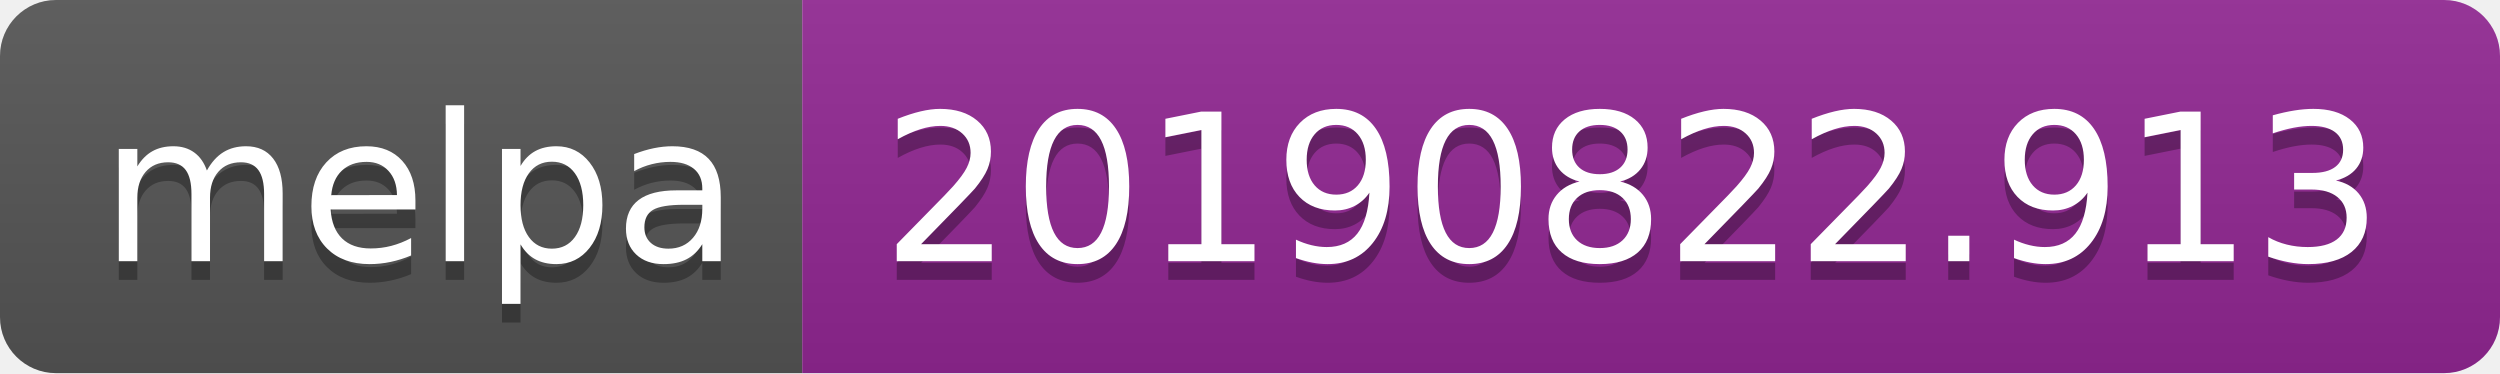
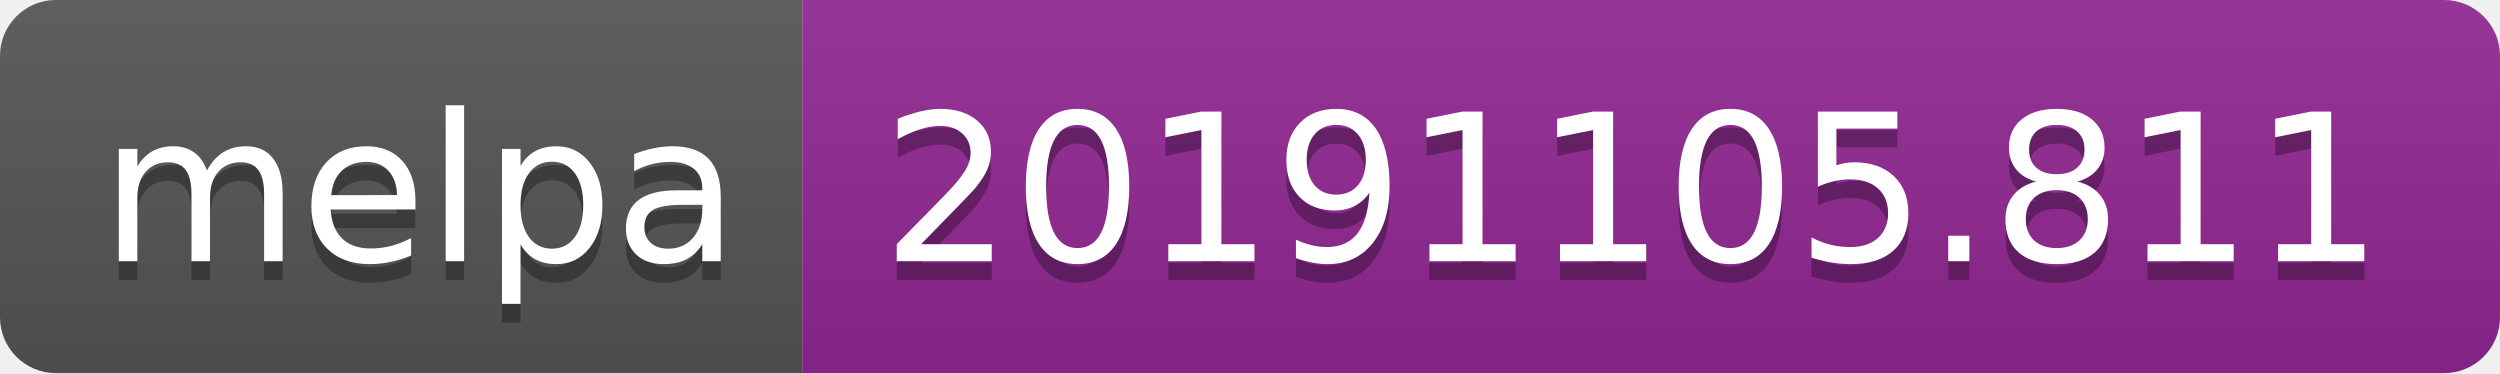
<svg xmlns="http://www.w3.org/2000/svg" width="134" height="20">
  <linearGradient id="b" x2="0" y2="100%">
    <stop offset="0" stop-color="#bbb" stop-opacity=".1" />
    <stop offset="1" stop-opacity=".1" />
  </linearGradient>
  <clipPath id="a">
    <rect width="134" height="20" rx="3" fill="#fff" />
  </clipPath>
  <g clip-path="url(#a)">
    <path fill="#555" d="M0 0h43v20H0z" />
    <path fill="#922793" d="M43 0h91v20H43z" />
    <path fill="url(#b)" d="M0 0h134v20H0z" />
  </g>
  <g fill="#fff" text-anchor="middle" font-family="DejaVu Sans,Verdana,Geneva,sans-serif" font-size="110">
    <text x="225" y="150" fill="#010101" fill-opacity=".3" transform="scale(.1)" textLength="330">melpa</text>
    <text x="225" y="140" transform="scale(.1)" textLength="330">melpa</text>
-     <text x="875" y="150" fill="#010101" fill-opacity=".3" transform="scale(.1)" textLength="810">20190822.913</text>
-     <text x="875" y="140" transform="scale(.1)" textLength="810">20190822.913</text>
+     <text x="875" y="150" fill="#010101" fill-opacity=".3" transform="scale(.1)" textLength="810">20191105.811</text>
+     <text x="875" y="140" transform="scale(.1)" textLength="810">20191105.811</text>
  </g>
</svg>
